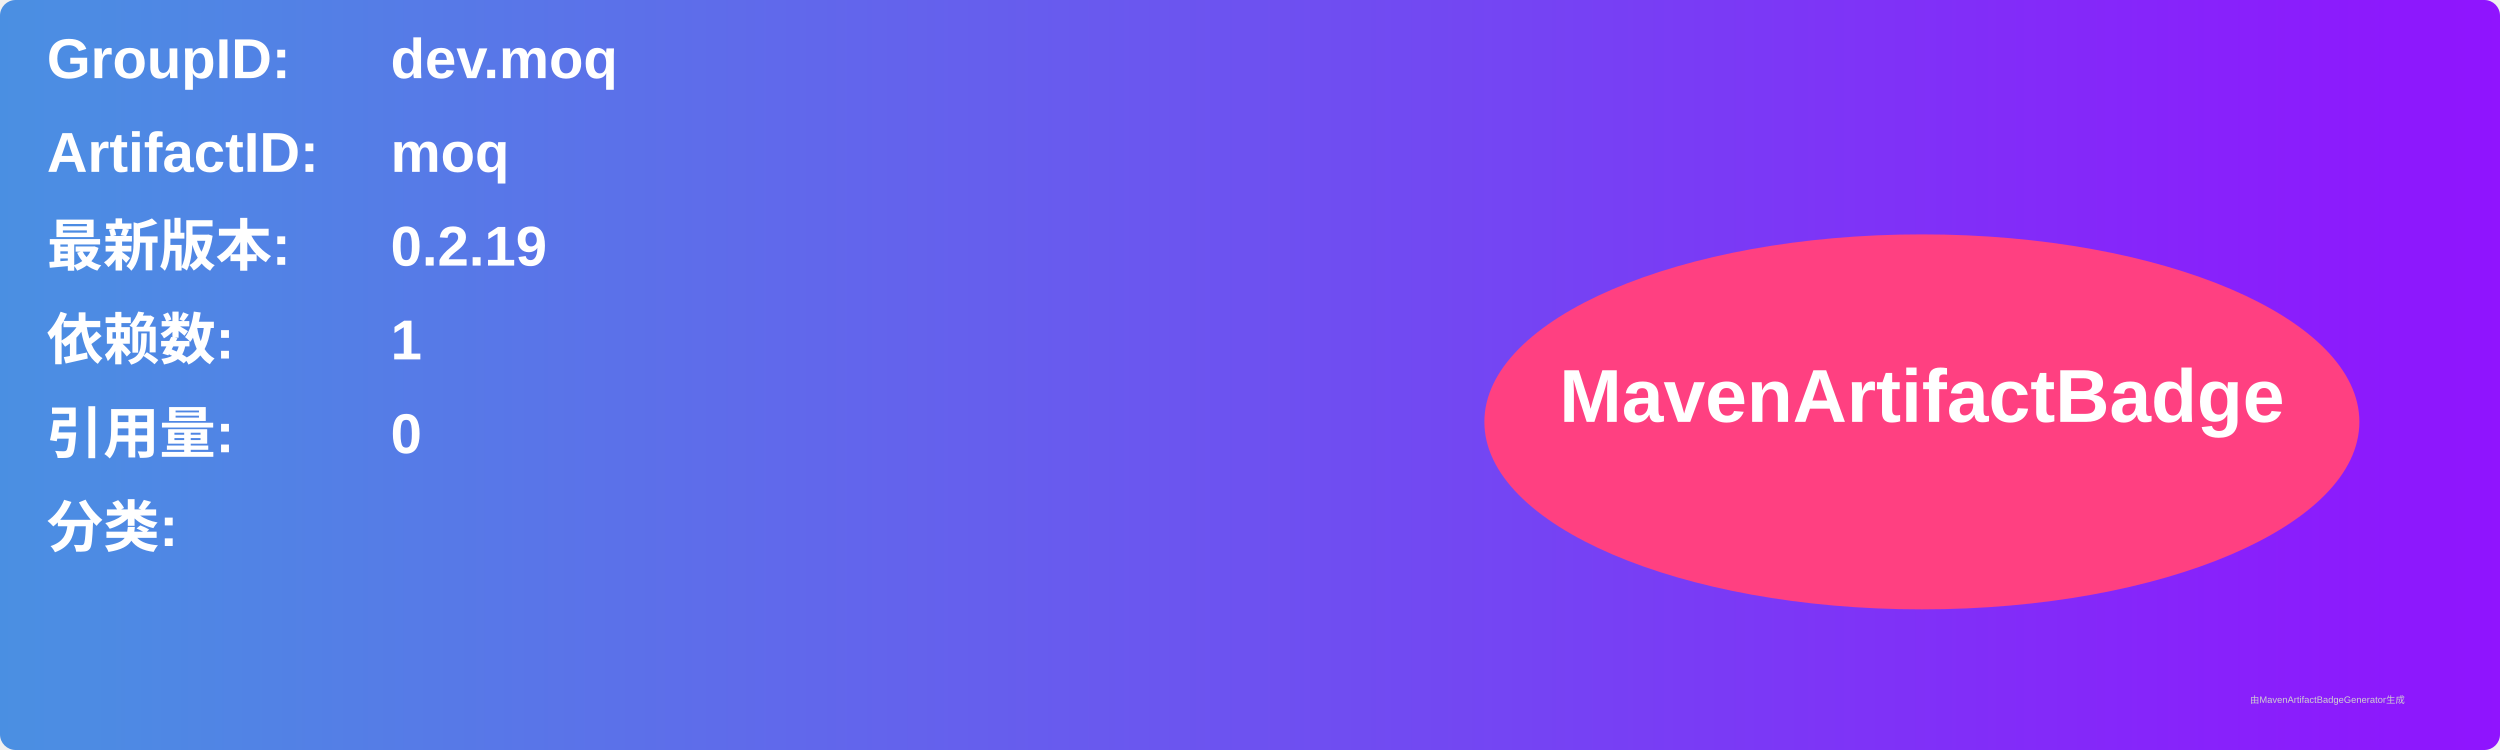
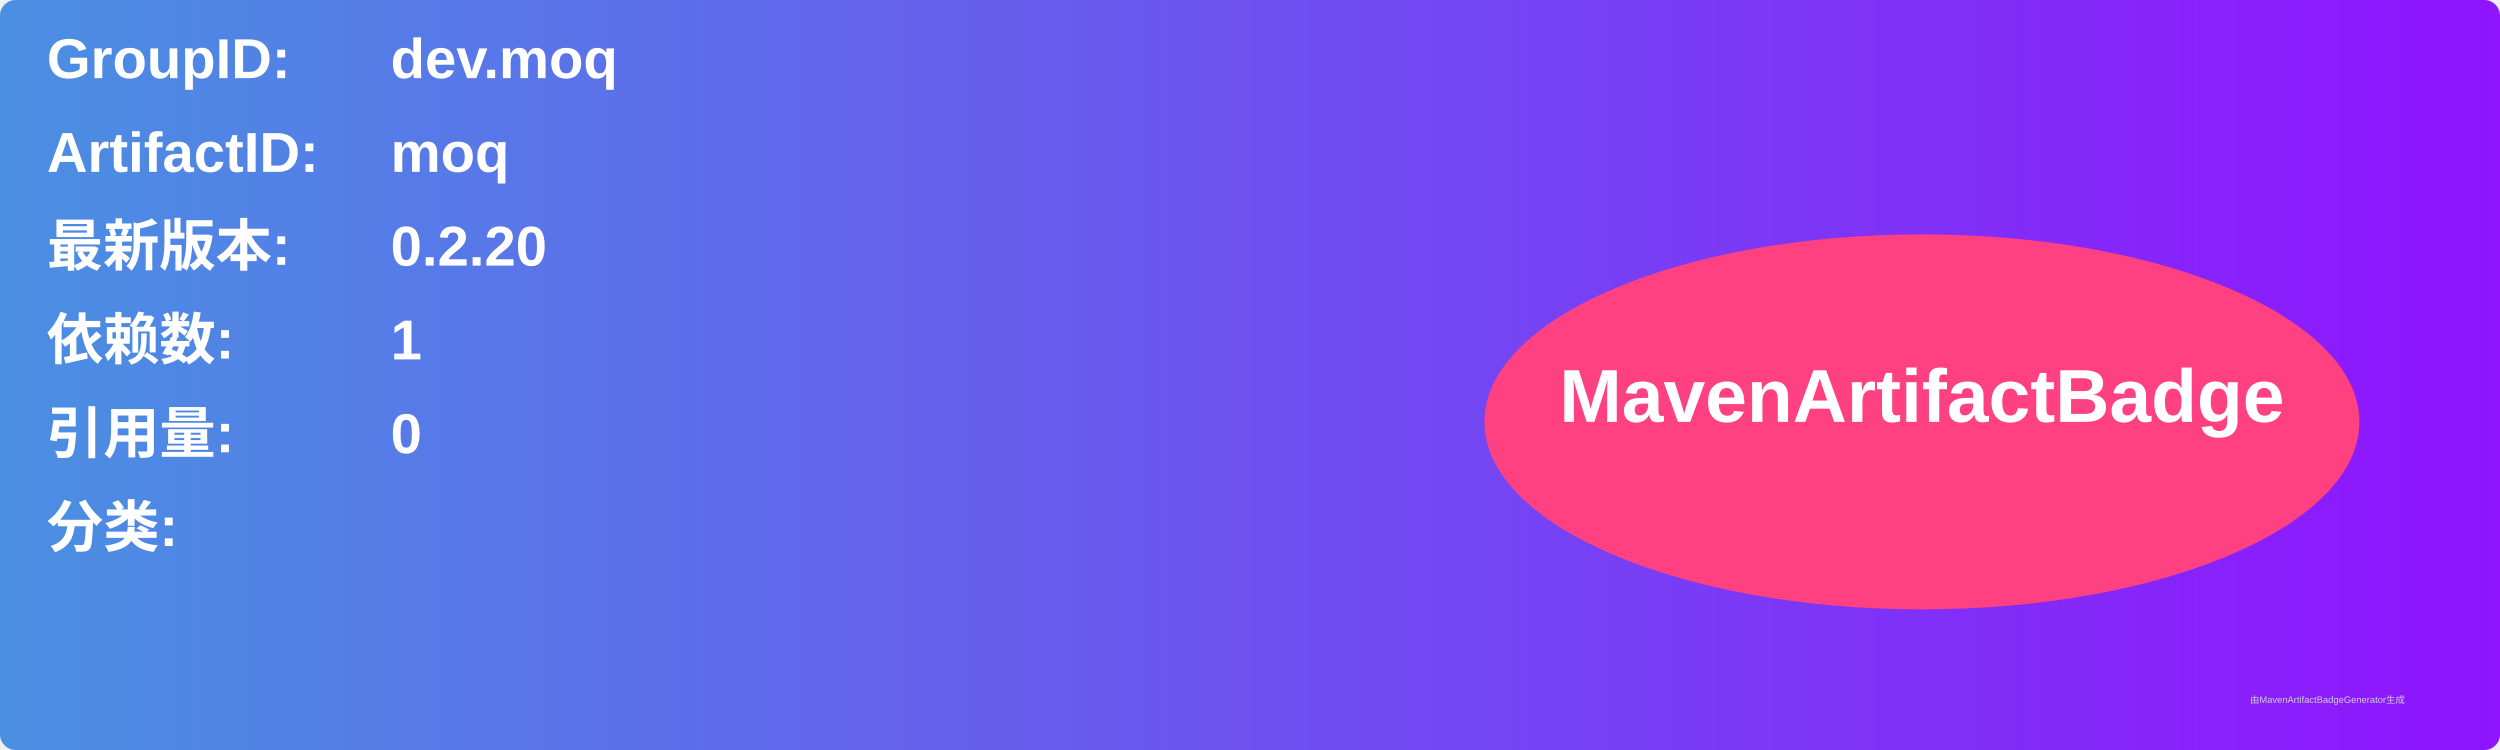
<svg xmlns="http://www.w3.org/2000/svg" width="800" height="240" viewBox="0 0 800 240">
  <linearGradient id="grad" x1="0%" y1="0%" x2="100%" y2="0%">
    <stop offset="0%" stop-color="#4a90e2" />
    <stop offset="100%" stop-color="#9013fe" />
  </linearGradient>
  <rect width="100%" height="100%" rx="5" ry="5" fill="url(#grad)" />
  <g transform="translate(15, 15)">
    <text x="0" y="10" font-family="Arial" font-size="18" fill="white" font-weight="bold" width="260">GroupID:</text>
    <text x="110" y="10" font-family="Arial" font-size="18" fill="white" font-weight="bold" width="460">dev.moq</text>
    <text x="0" y="40" font-family="Arial" font-size="18" fill="white" font-weight="bold" width="260">ArtifactID:</text>
    <text x="110" y="40" font-family="Arial" font-size="18" fill="white" font-weight="bold" width="460">moq</text>
    <text x="0" y="70" font-family="Arial" font-size="18" fill="white" font-weight="bold">最新版本:</text>
    <text x="110" y="70" font-family="Arial" font-size="18" fill="white" font-weight="bold">
-       <tspan font-weight="bold">0.2.19</tspan>
+       <tspan font-weight="bold">0.2.20</tspan>
    </text>
    <text x="0" y="100" font-family="Arial" font-size="18" fill="white" font-weight="bold">依赖数: </text>
    <text x="110" y="100" font-family="Arial" font-size="18" fill="white">
      <tspan font-weight="bold">1</tspan>
    </text>
    <text x="0" y="130" font-family="Arial" font-size="18" fill="white" font-weight="bold">引用量: </text>
    <text x="110" y="130" font-family="Arial" font-size="18" fill="white">
      <tspan font-weight="bold">0</tspan>
    </text>
    <text x="0" y="160" font-family="Arial" font-size="18" fill="white" font-weight="bold">分类:</text>
    <text x="10" y="190" font-family="Arial" font-size="10" fill="white">
      <tspan font-weight="bold" />
    </text>
    <ellipse cx="600" cy="120" rx="140" ry="60" fill="#ff4081" />
    <text x="600" y="120" text-anchor="middle" font-family="Arial" font-size="24" fill="white" font-weight="bold">MavenArtifactBadge</text>
  </g>
  <text x="720" y="225" font-family="Arial" font-size="3" fill="#d0d0d0">由MavenArtifactBadgeGenerator生成</text>
</svg>
